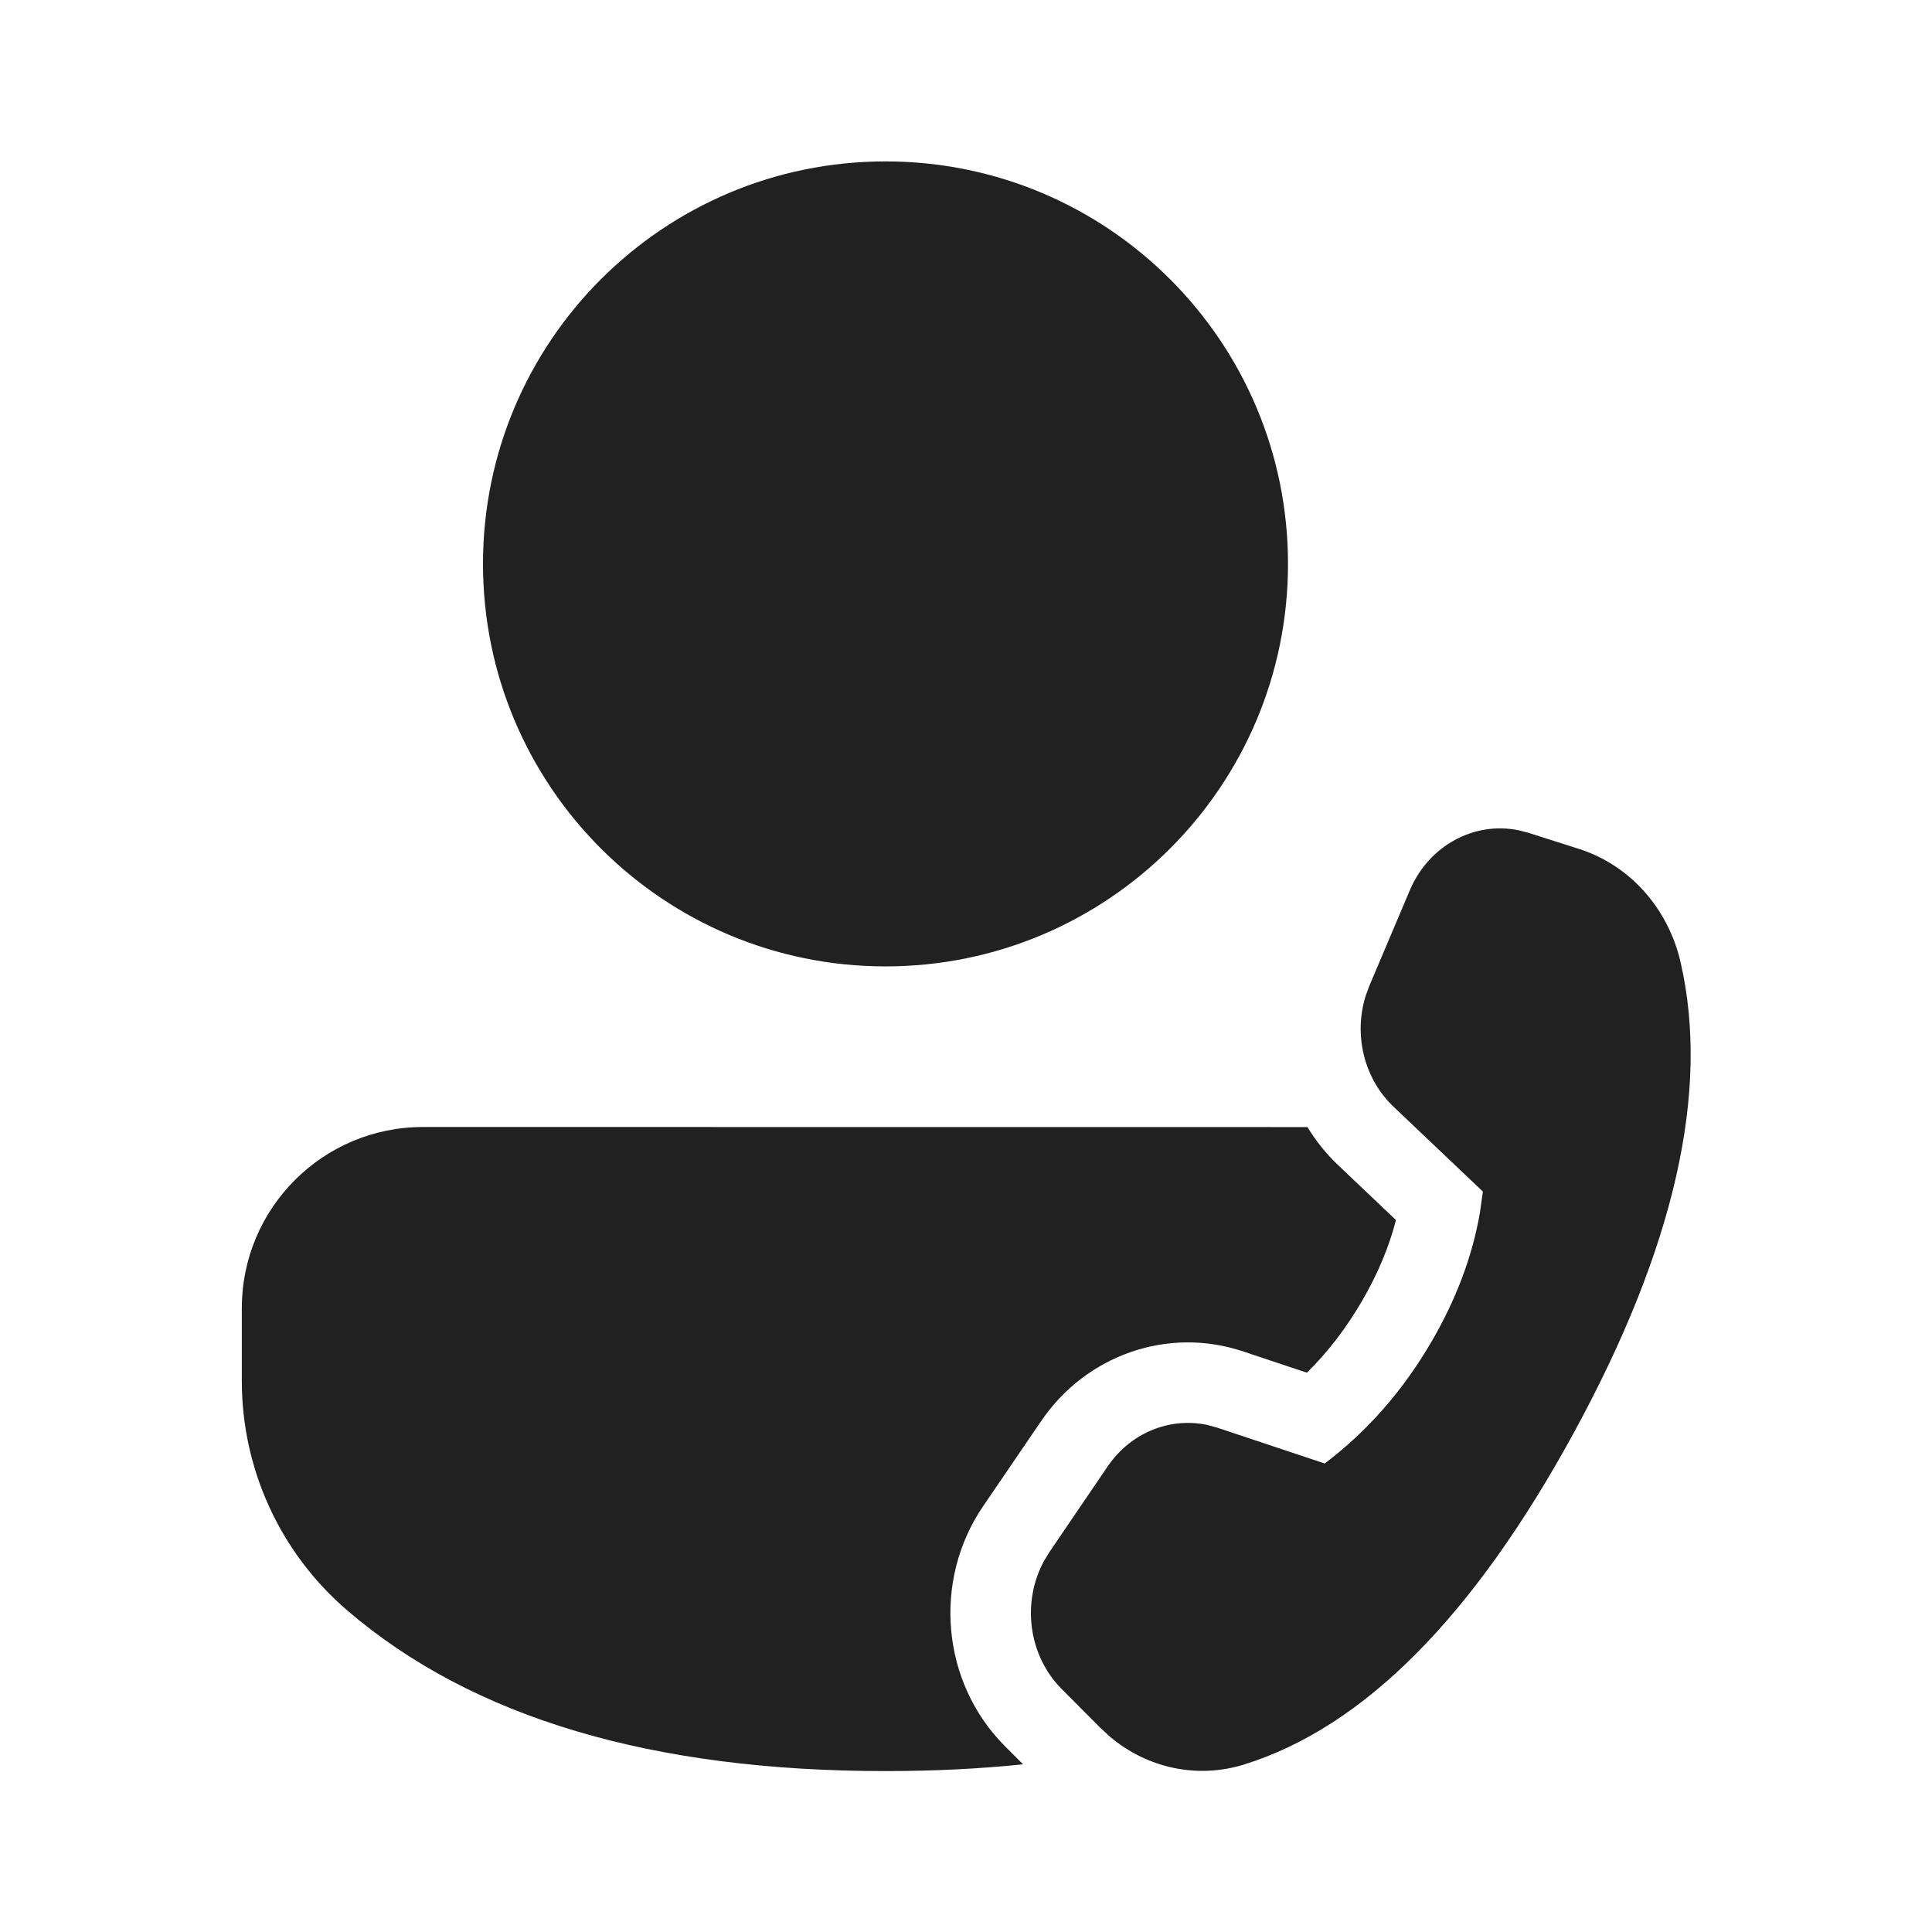
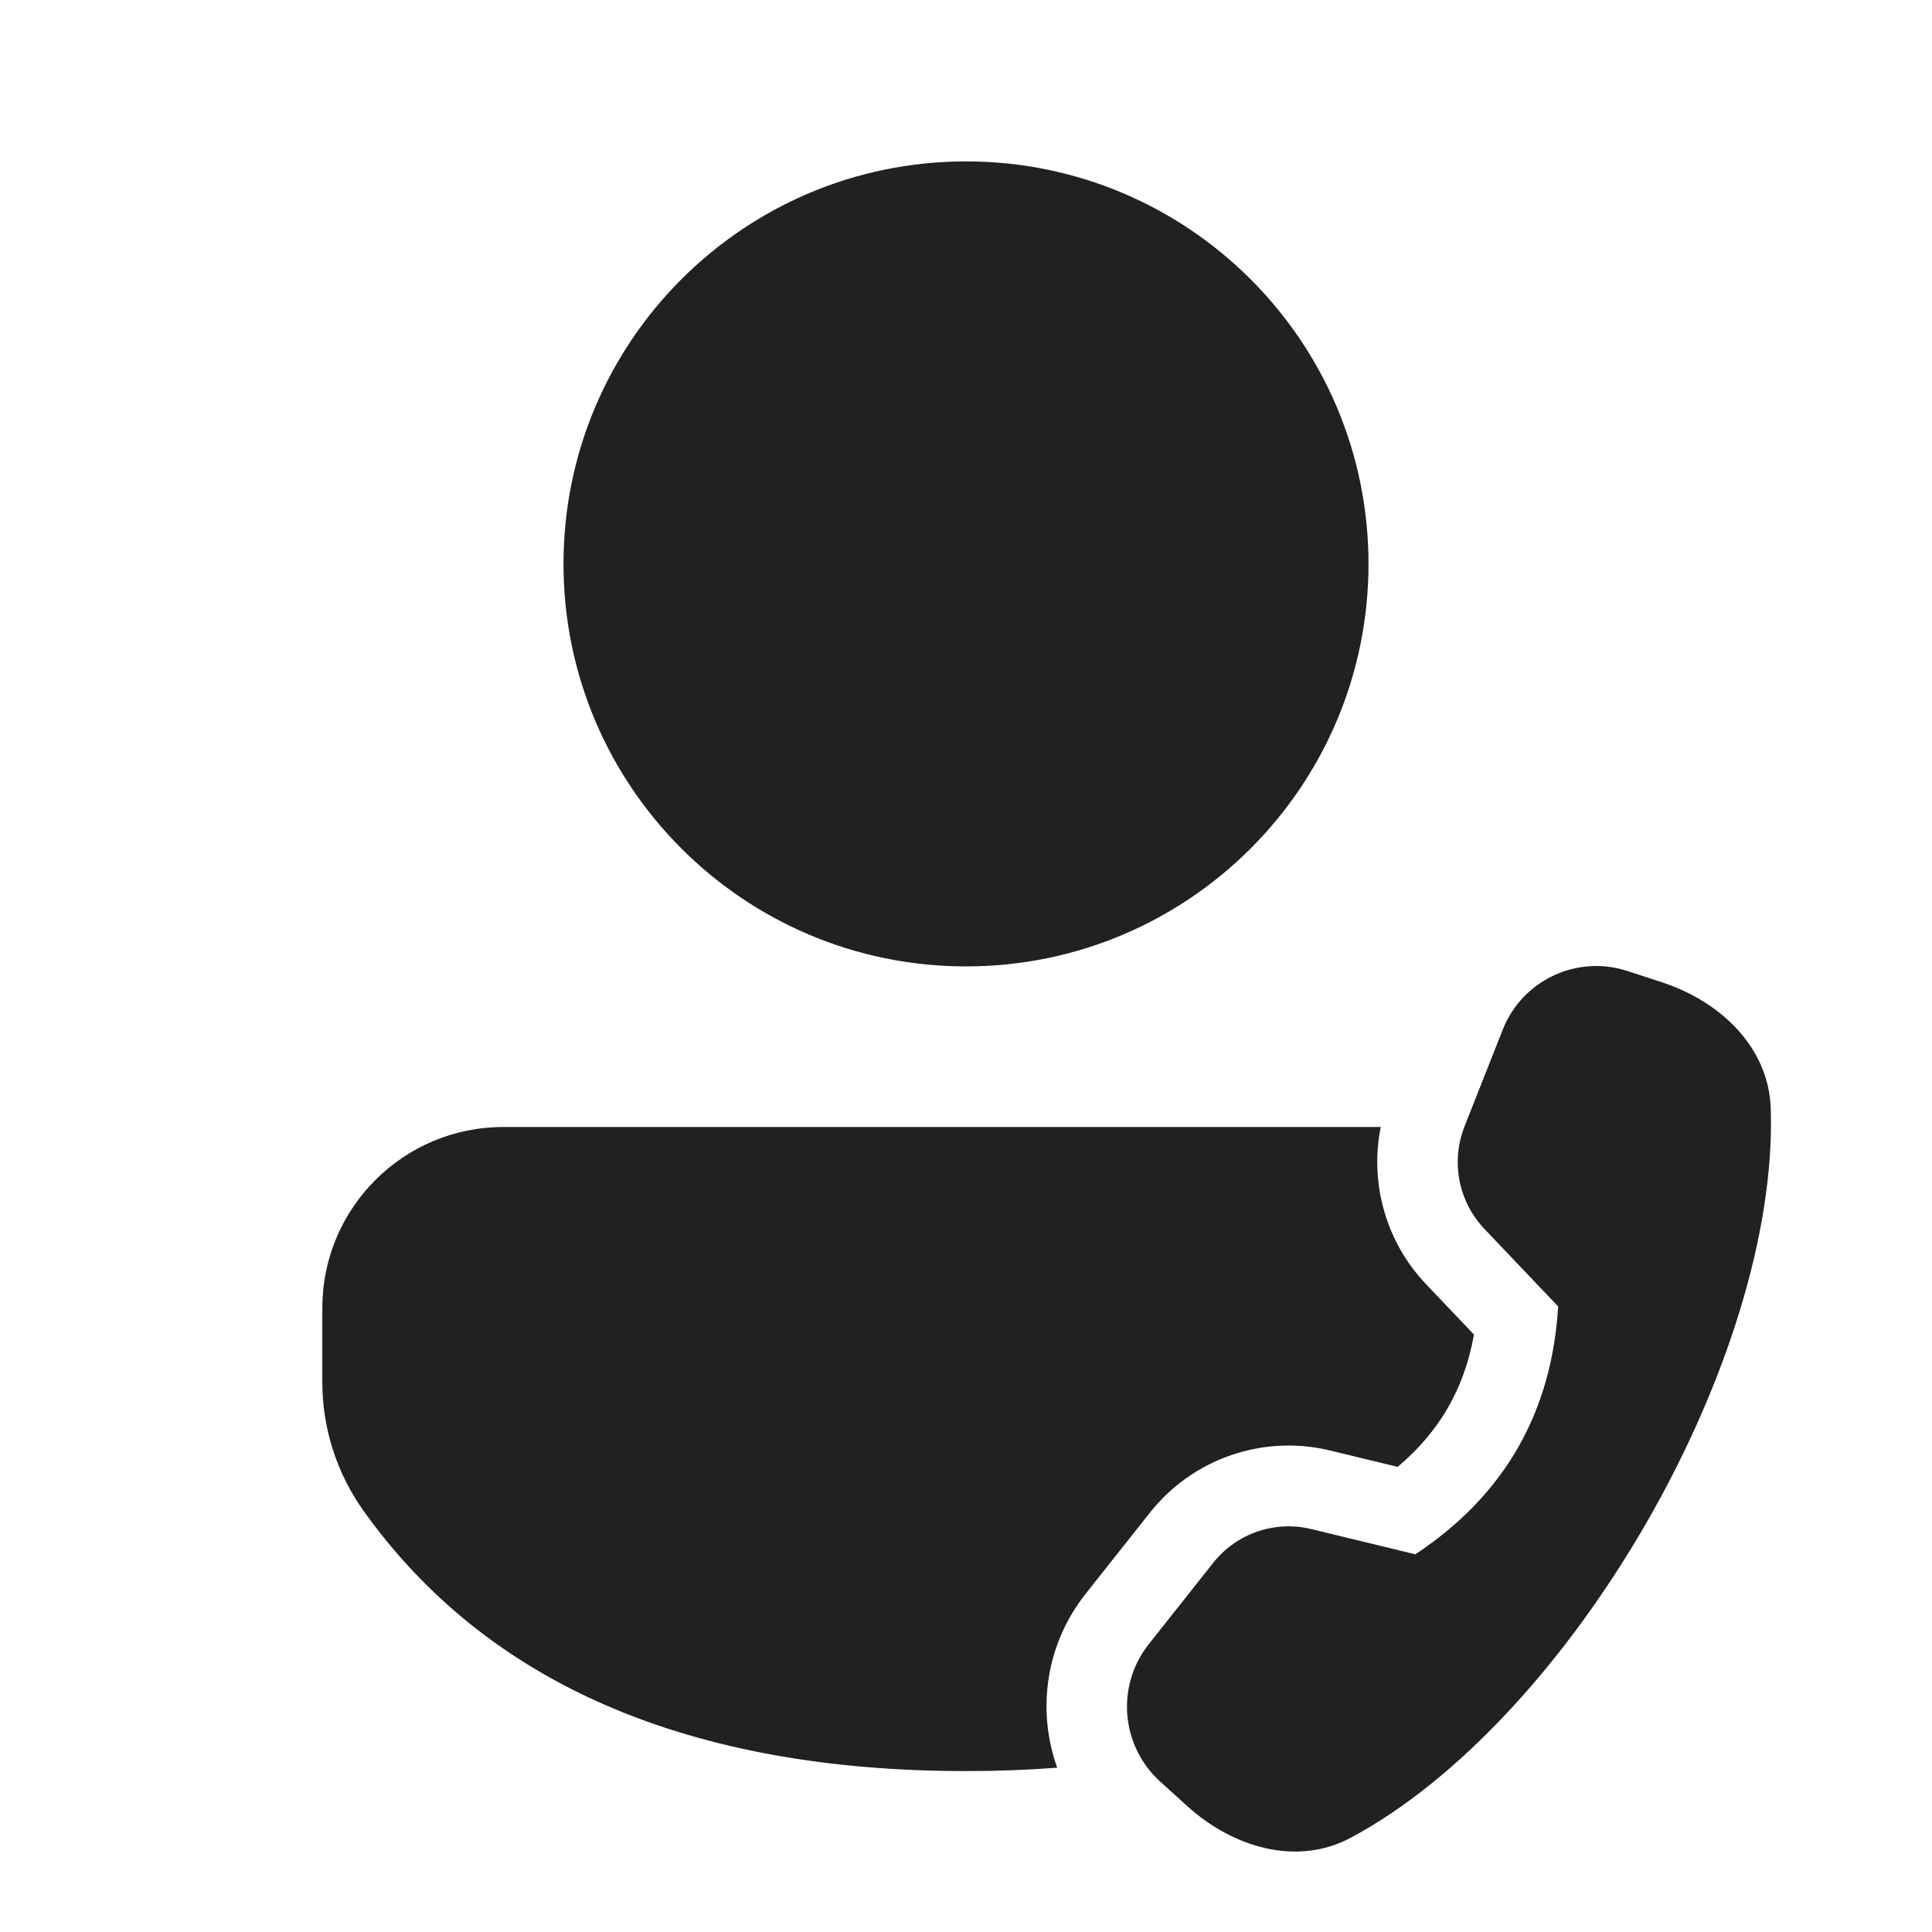
<svg xmlns="http://www.w3.org/2000/svg" width="24" height="24" viewBox="0 0 24 24" fill="none">
-   <path d="M5.254 14L16.242 14.001C16.346 14.173 16.473 14.332 16.623 14.474L17.341 15.156C17.256 15.489 17.116 15.822 16.921 16.159C16.723 16.499 16.495 16.796 16.235 17.052L15.44 16.787C14.506 16.476 13.491 16.833 12.933 17.654L12.211 18.713C11.583 19.637 11.695 20.899 12.481 21.689L12.709 21.917C12.167 21.973 11.598 22.001 11 22.001C8.111 22.001 5.872 21.345 4.309 20.001C3.481 19.289 3.004 18.25 3.004 17.157V16.25C3.004 15.008 4.011 14 5.254 14ZM17.011 12.245L17.514 11.058C17.75 10.502 18.316 10.199 18.87 10.315L18.989 10.346L19.619 10.547C20.244 10.747 20.723 11.282 20.877 11.954C21.244 13.552 20.804 15.497 19.555 17.79C18.308 20.079 16.942 21.456 15.455 21.919C14.878 22.099 14.258 21.968 13.792 21.577L13.669 21.464L13.19 20.983C12.775 20.567 12.69 19.908 12.968 19.392L13.039 19.276L13.76 18.216C14.044 17.799 14.53 17.602 14.997 17.701L15.124 17.736L16.456 18.18C16.988 17.778 17.431 17.272 17.786 16.661C18.09 16.138 18.289 15.608 18.383 15.071L18.421 14.802L17.312 13.749C16.946 13.402 16.814 12.862 16.963 12.376L17.011 12.245L17.514 11.058L17.011 12.245ZM11 2.005C13.762 2.005 16 4.243 16 7.005C16 9.766 13.762 12.005 11 12.005C8.239 12.005 6 9.766 6 7.005C6 4.243 8.239 2.005 11 2.005Z" fill="#212121" />
+   <path d="M17.715 15.953C17.215 15.427 17.012 14.696 17.152 14H6.253C5.011 14 4.004 15.007 4.004 16.249V17.169C4.004 17.741 4.182 18.299 4.514 18.765C6.056 20.929 8.579 22.001 12 22.001C12.389 22.001 12.767 21.987 13.133 21.959C12.878 21.249 12.987 20.429 13.486 19.799L14.286 18.789C14.818 18.118 15.692 17.817 16.524 18.019L17.362 18.222C17.882 17.785 18.192 17.247 18.31 16.578L17.715 15.953ZM12 2.005C14.762 2.005 17 4.243 17 7.005C17 9.766 14.762 12.005 12 12.005C9.239 12.005 7 9.766 7 7.005C7 4.243 9.239 2.005 12 2.005ZM18.192 13.995L18.668 12.79C18.91 12.176 19.589 11.857 20.216 12.062L20.647 12.203C21.371 12.44 21.973 13.009 21.997 13.772C22.096 16.883 19.521 21.355 16.784 22.827C16.111 23.189 15.316 22.95 14.748 22.436L14.412 22.131C13.923 21.688 13.861 20.942 14.27 20.425L15.07 19.415C15.36 19.048 15.837 18.884 16.291 18.995L17.582 19.308C18.685 18.578 19.276 17.552 19.356 16.229L18.439 15.265C18.117 14.926 18.021 14.43 18.192 13.995Z" fill="#212121" />
</svg>
